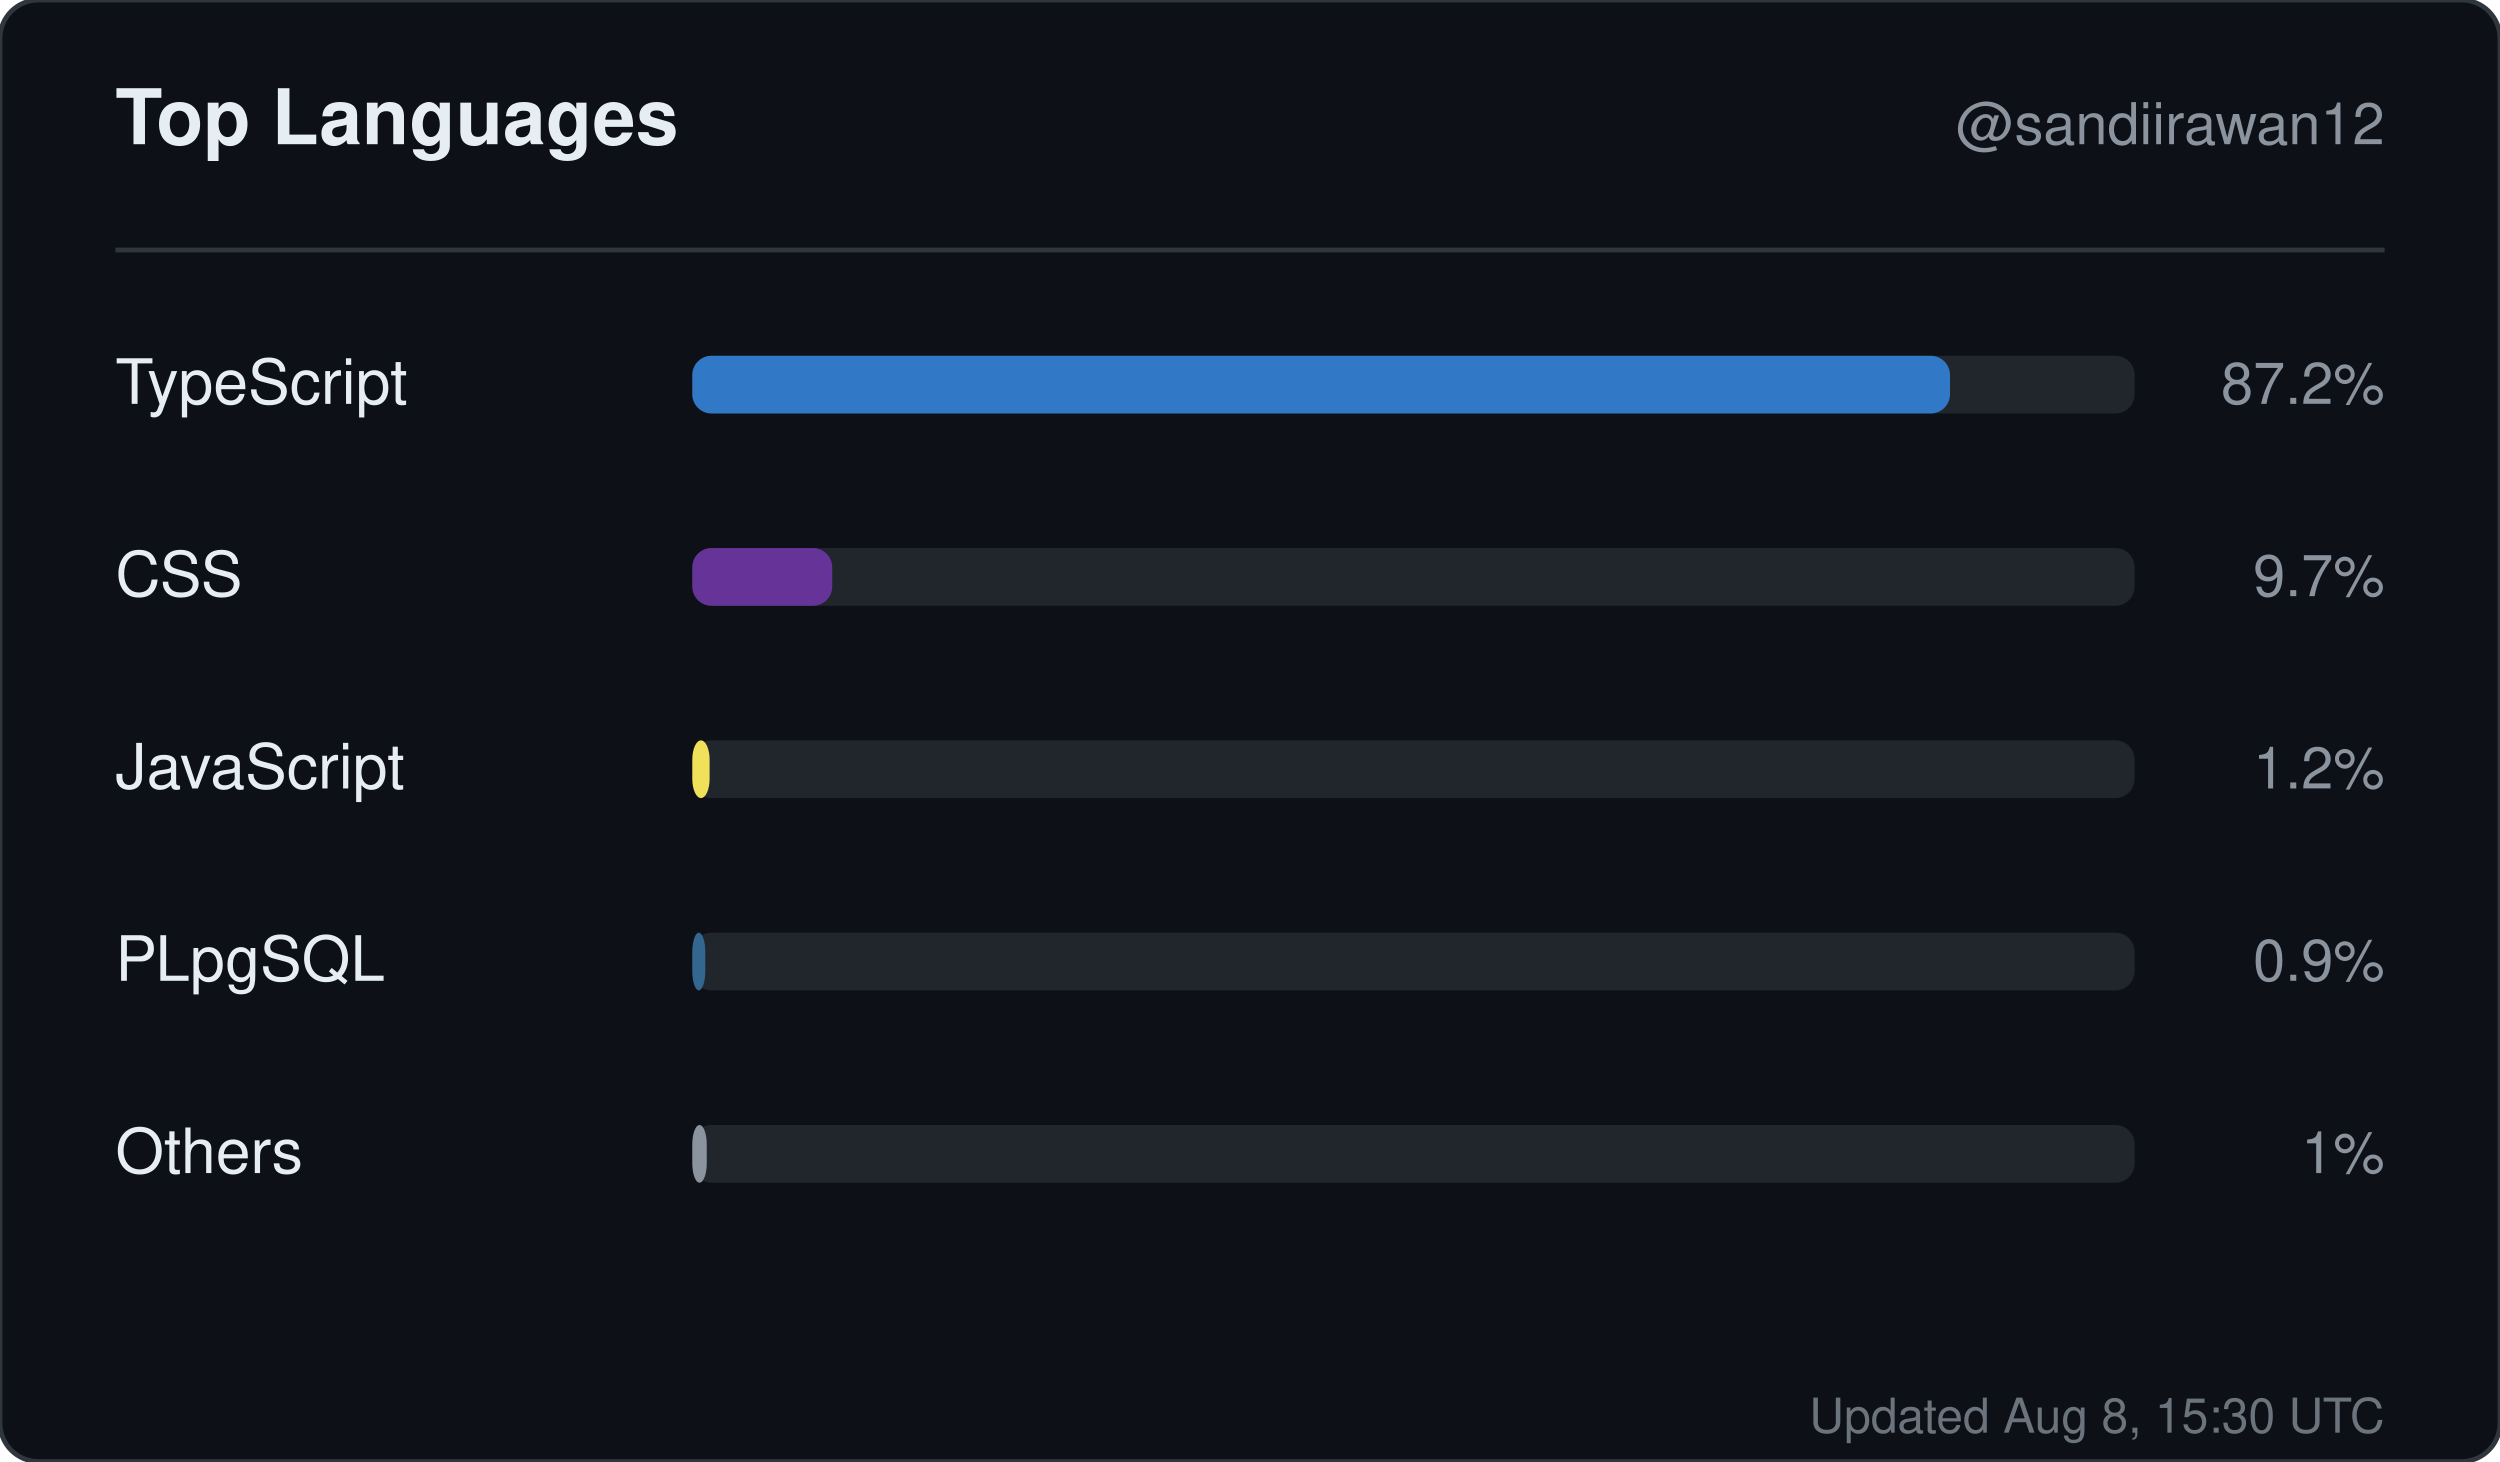
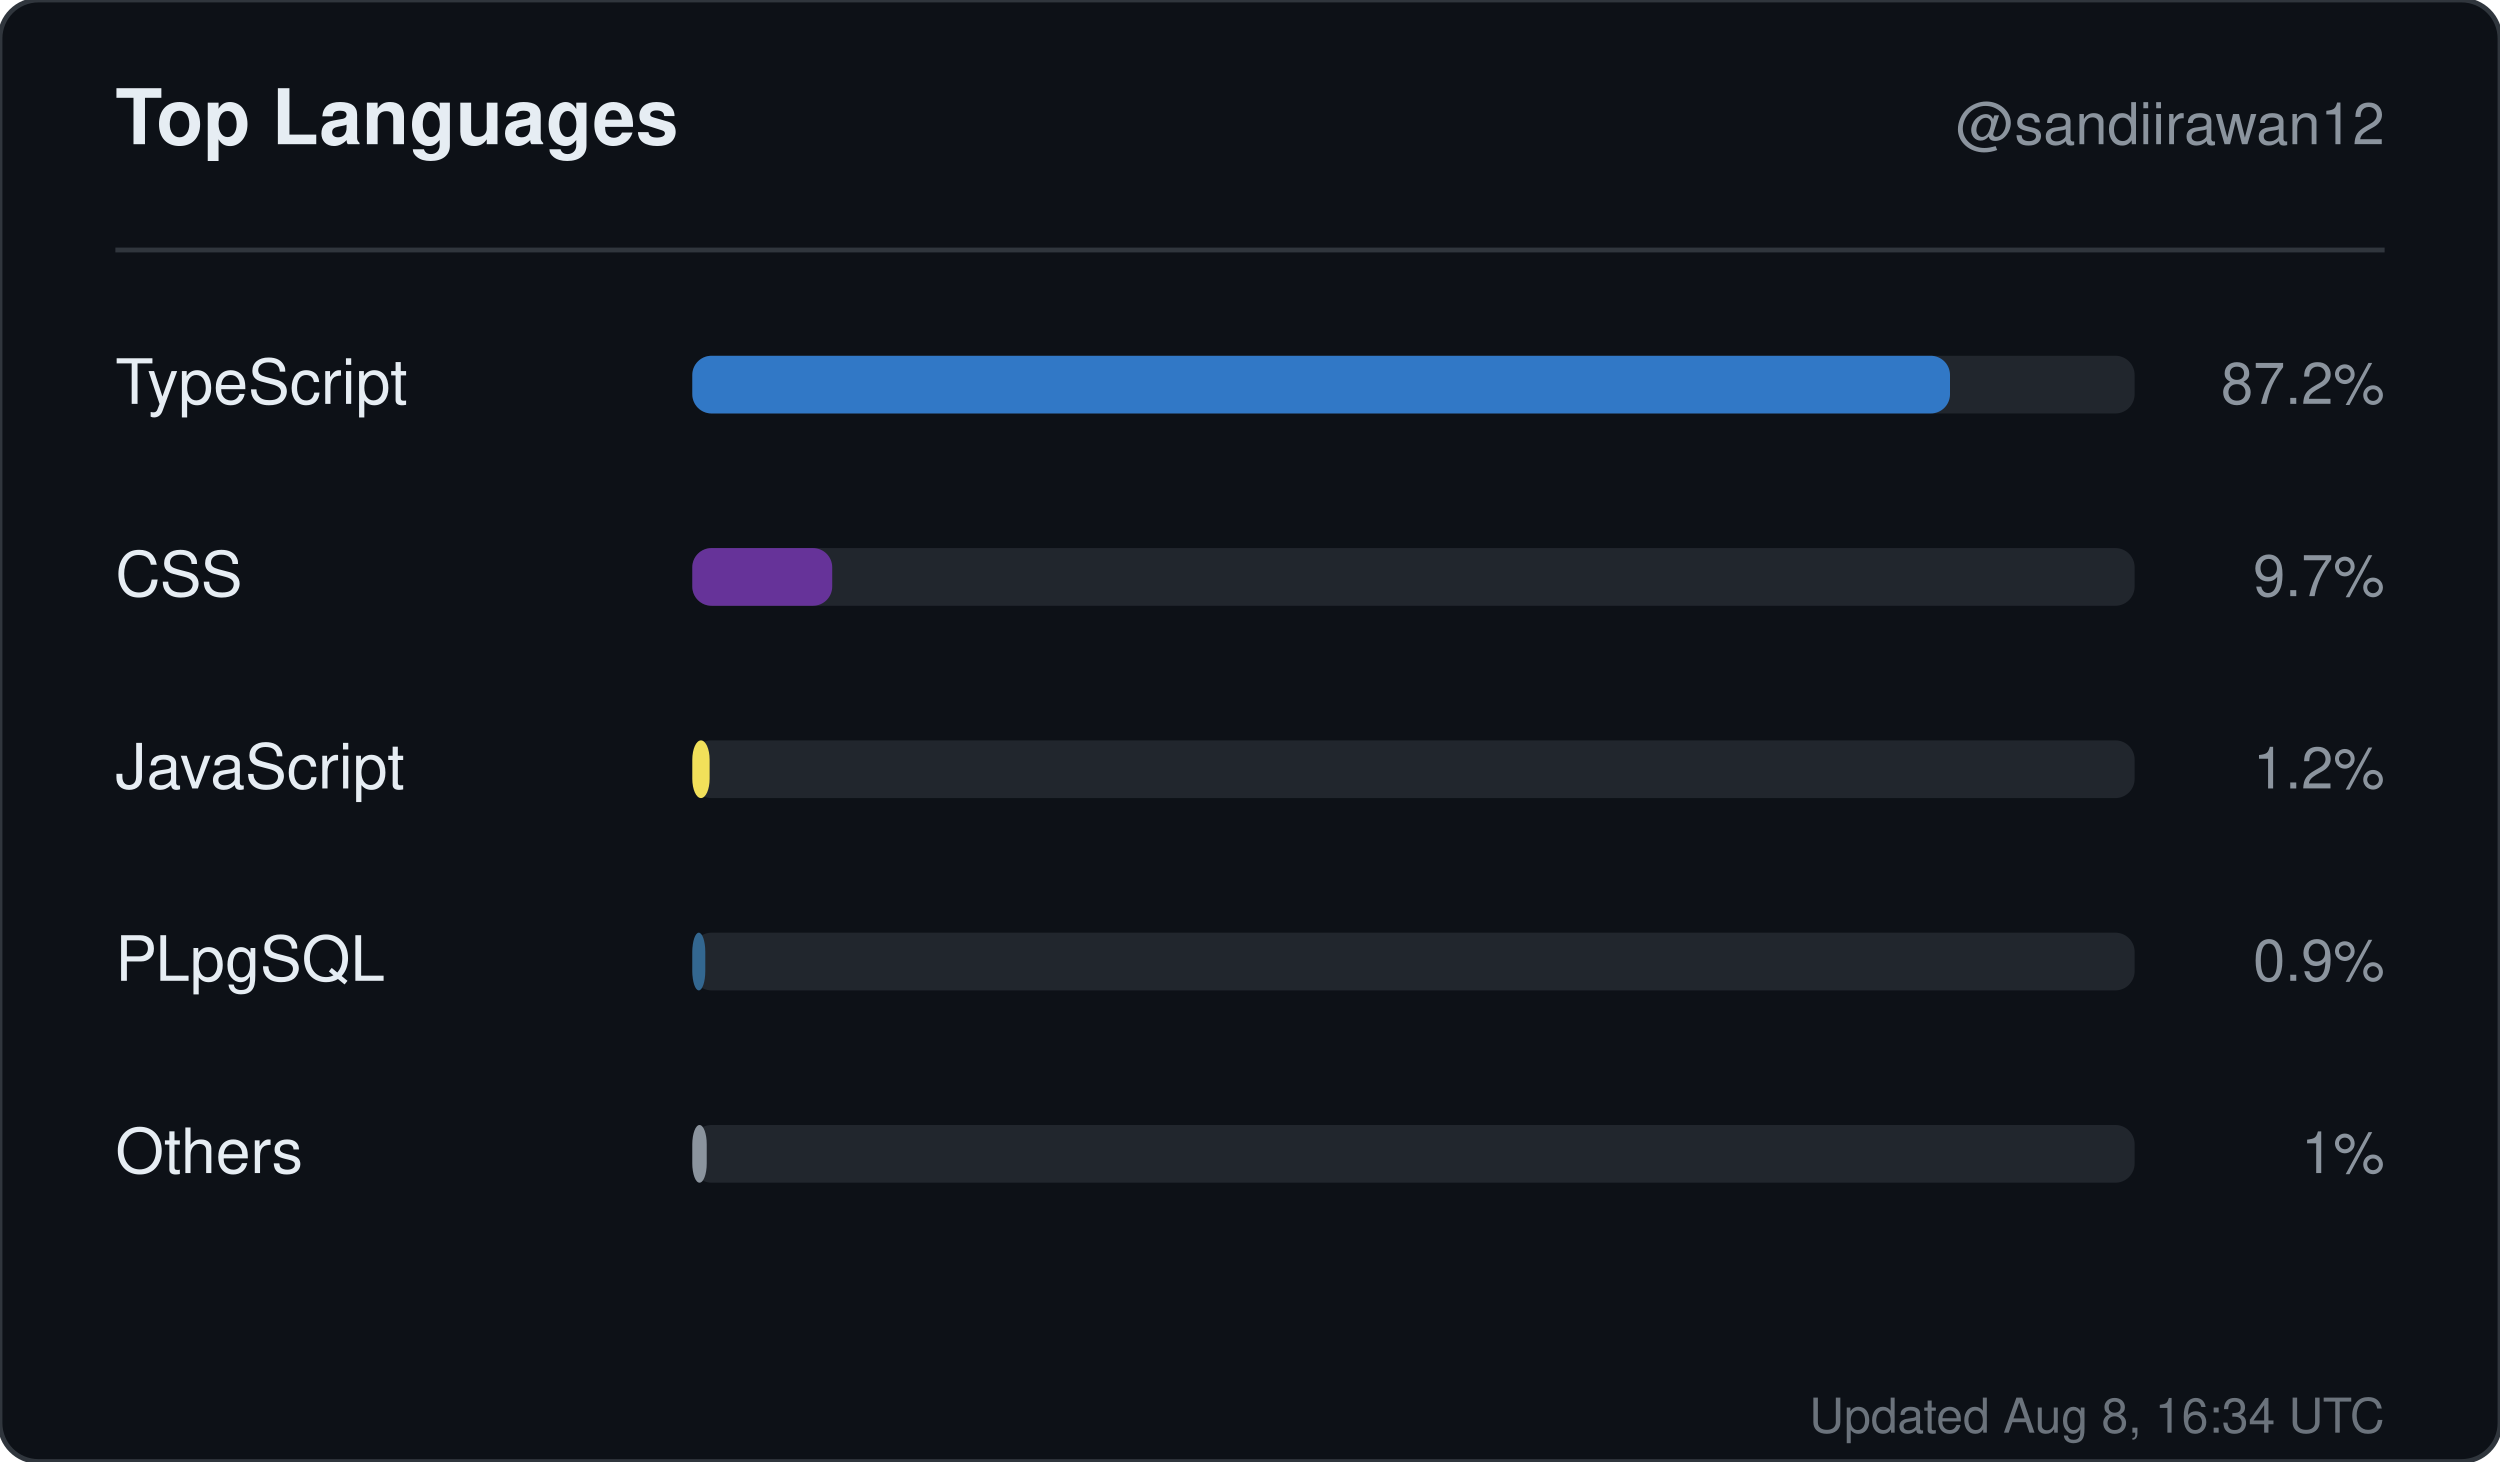
<svg xmlns="http://www.w3.org/2000/svg" width="520" height="304" viewBox="0 0 520 304" role="img" aria-label="Top languages for sandiirawan12">
  <rect width="520" height="304" rx="8" fill="#0d1117" stroke="#30363d" />
  <g font-family="-apple-system, BlinkMacSystemFont, Segoe UI, Helvetica, Arial, sans-serif">
    <text x="24" y="30" fill="#e6edf3" font-size="16" font-weight="700">Top Languages</text>
    <text x="496" y="30" fill="#8b949e" font-size="12" text-anchor="end">@sandiirawan12</text>
    <line x1="24" y1="52" x2="496" y2="52" stroke="#30363d" />
    <text x="24" y="84" fill="#e6edf3" font-size="13">TypeScript</text>
    <rect x="144" y="74" width="300" height="12" rx="4" fill="#21262d" />
    <rect x="144" y="74" width="261.6" height="12" rx="4" fill="#3178c6" />
    <text x="496" y="84" fill="#8b949e" font-size="12" text-anchor="end">87.2%</text>
    <text x="24" y="124" fill="#e6edf3" font-size="13">CSS</text>
    <rect x="144" y="114" width="300" height="12" rx="4" fill="#21262d" />
    <rect x="144" y="114" width="29.1" height="12" rx="4" fill="#663399" />
    <text x="496" y="124" fill="#8b949e" font-size="12" text-anchor="end">9.7%</text>
    <text x="24" y="164" fill="#e6edf3" font-size="13">JavaScript</text>
    <rect x="144" y="154" width="300" height="12" rx="4" fill="#21262d" />
    <rect x="144" y="154" width="3.6" height="12" rx="4" fill="#f1e05a" />
    <text x="496" y="164" fill="#8b949e" font-size="12" text-anchor="end">1.2%</text>
    <text x="24" y="204" fill="#e6edf3" font-size="13">PLpgSQL</text>
    <rect x="144" y="194" width="300" height="12" rx="4" fill="#21262d" />
    <rect x="144" y="194" width="2.7" height="12" rx="4" fill="#336790" />
    <text x="496" y="204" fill="#8b949e" font-size="12" text-anchor="end">0.9%</text>
    <text x="24" y="244" fill="#e6edf3" font-size="13">Others</text>
    <rect x="144" y="234" width="300" height="12" rx="4" fill="#21262d" />
    <rect x="144" y="234" width="3" height="12" rx="4" fill="#8b949e" />
    <text x="496" y="244" fill="#8b949e" font-size="12" text-anchor="end">1%</text>
-     <text x="496" y="298" fill="#8b949e" font-size="10" text-anchor="end" opacity="0.75">Updated Aug 8, 15:30 UTC</text>
+     <text x="496" y="298" fill="#8b949e" font-size="10" text-anchor="end" opacity="0.75">Updated Aug 8, 16:34 UTC</text>
  </g>
</svg>
